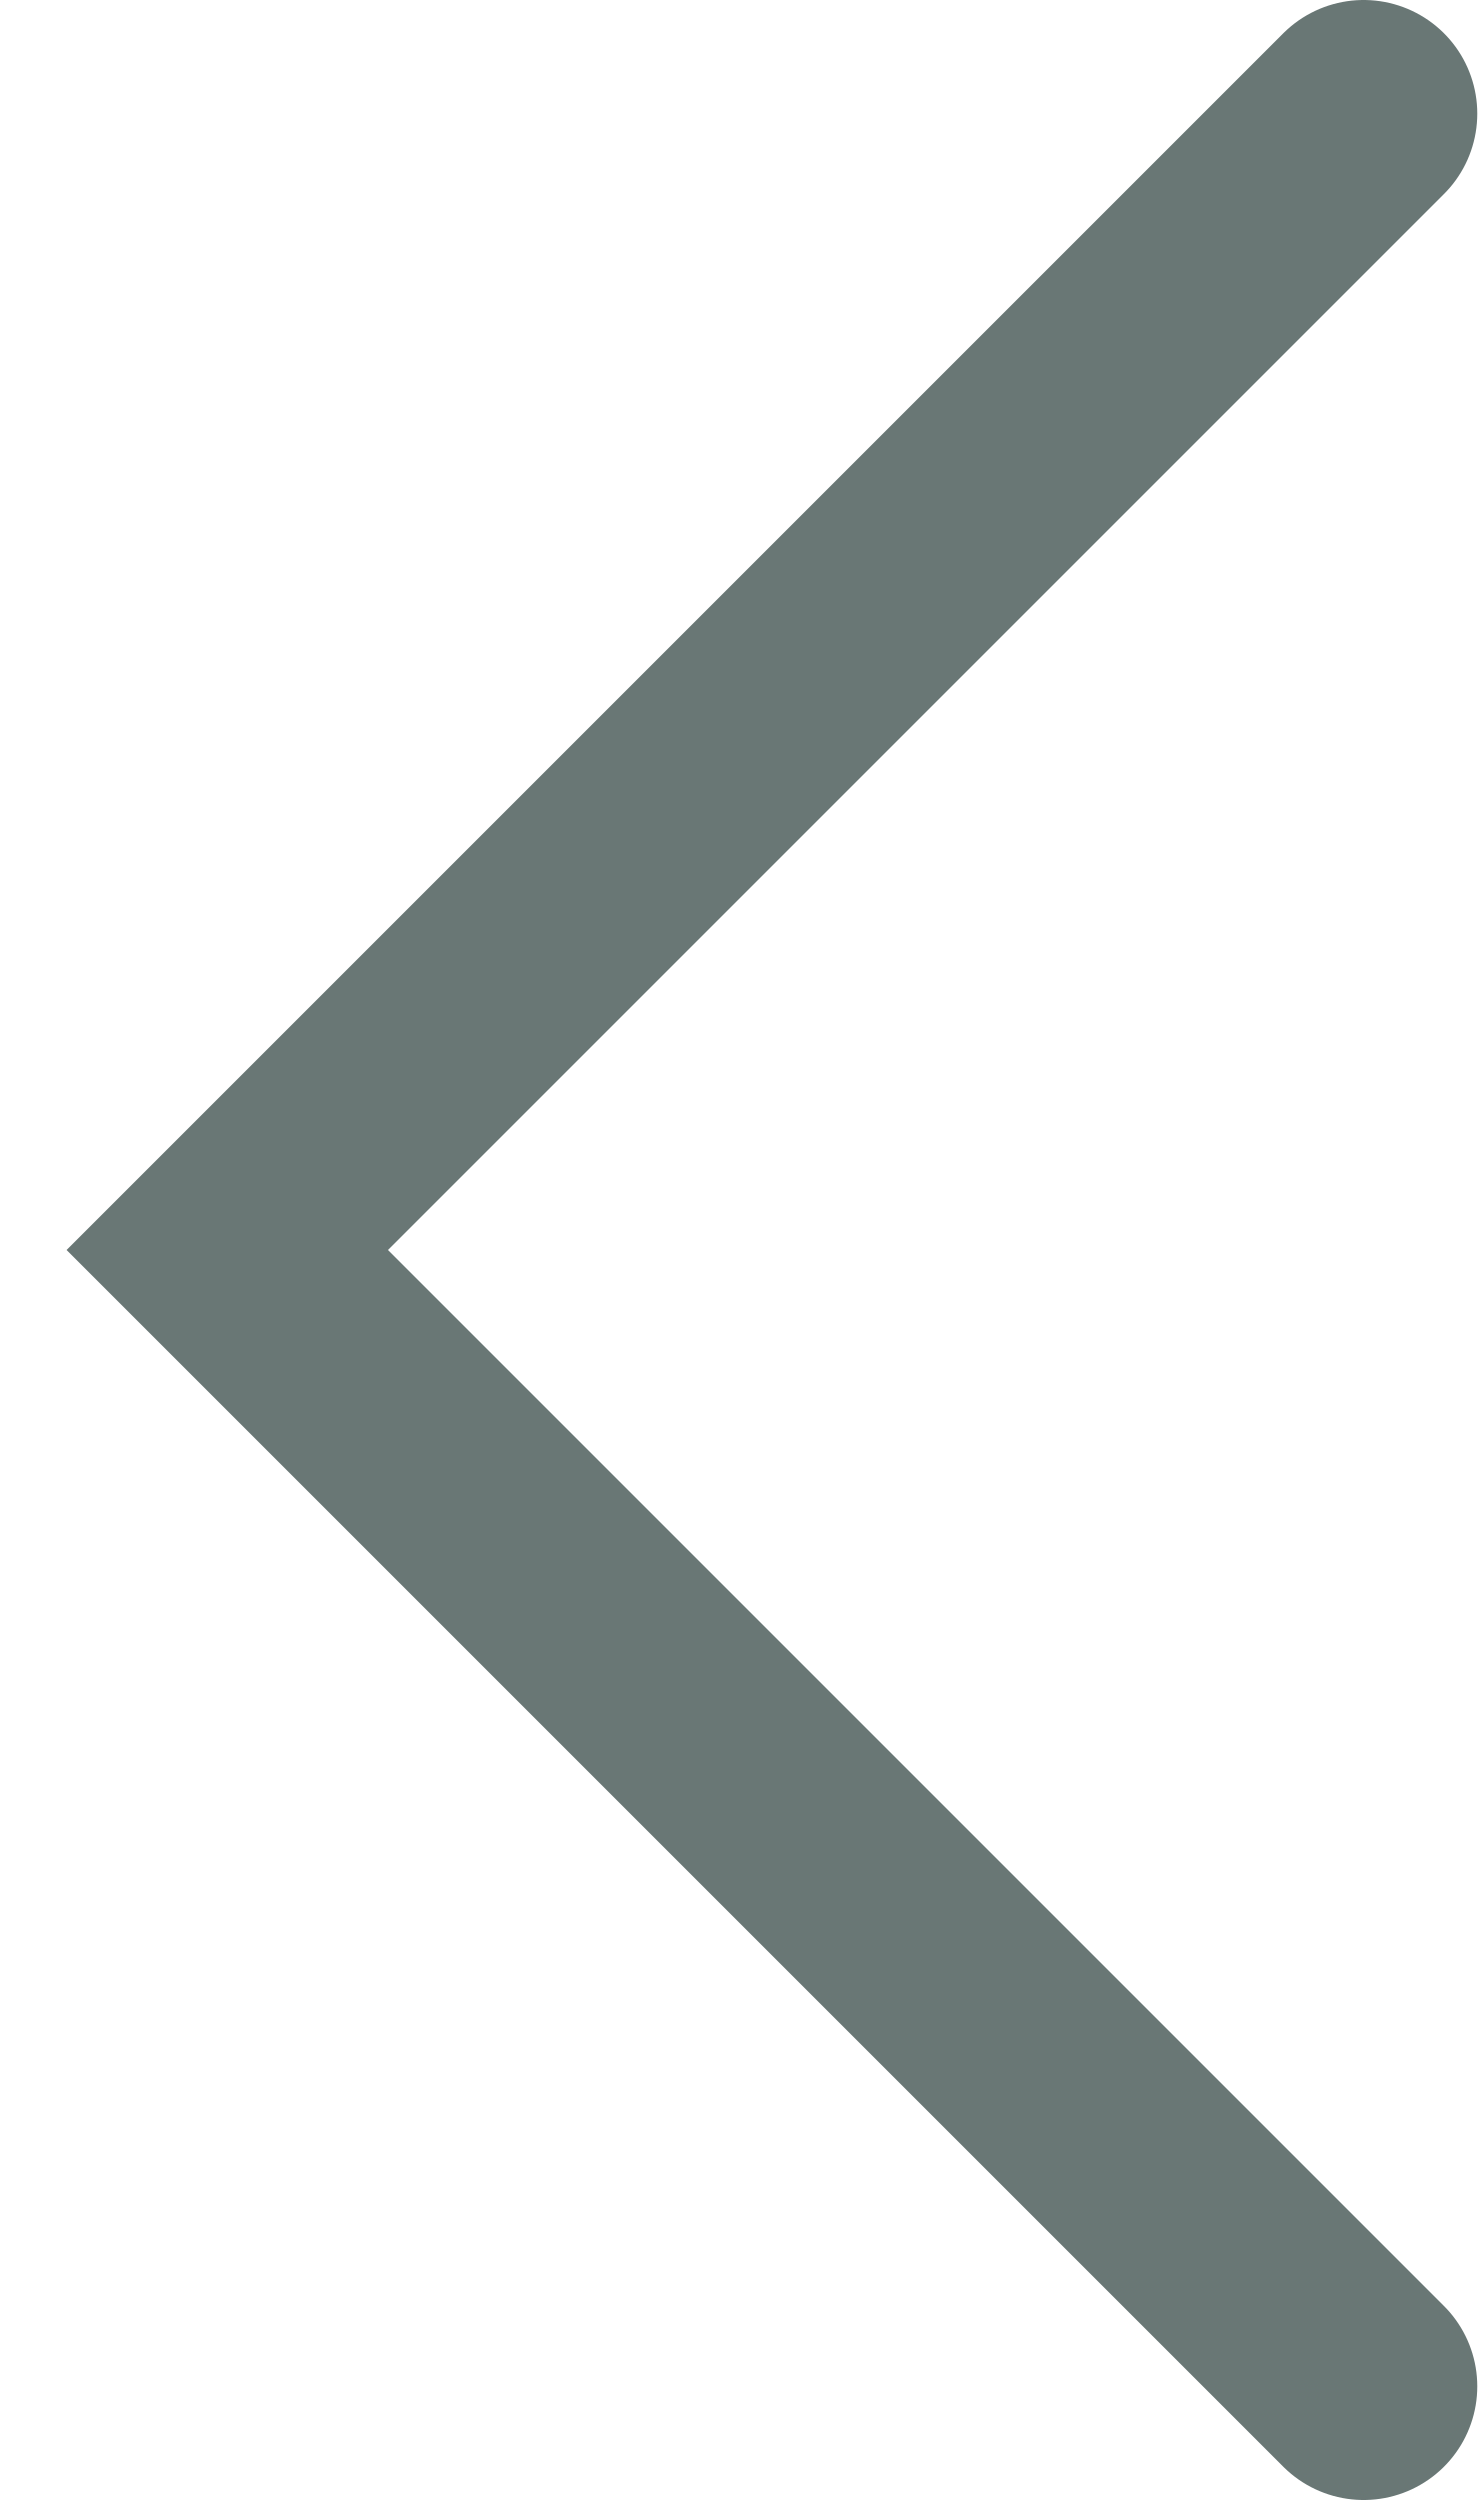
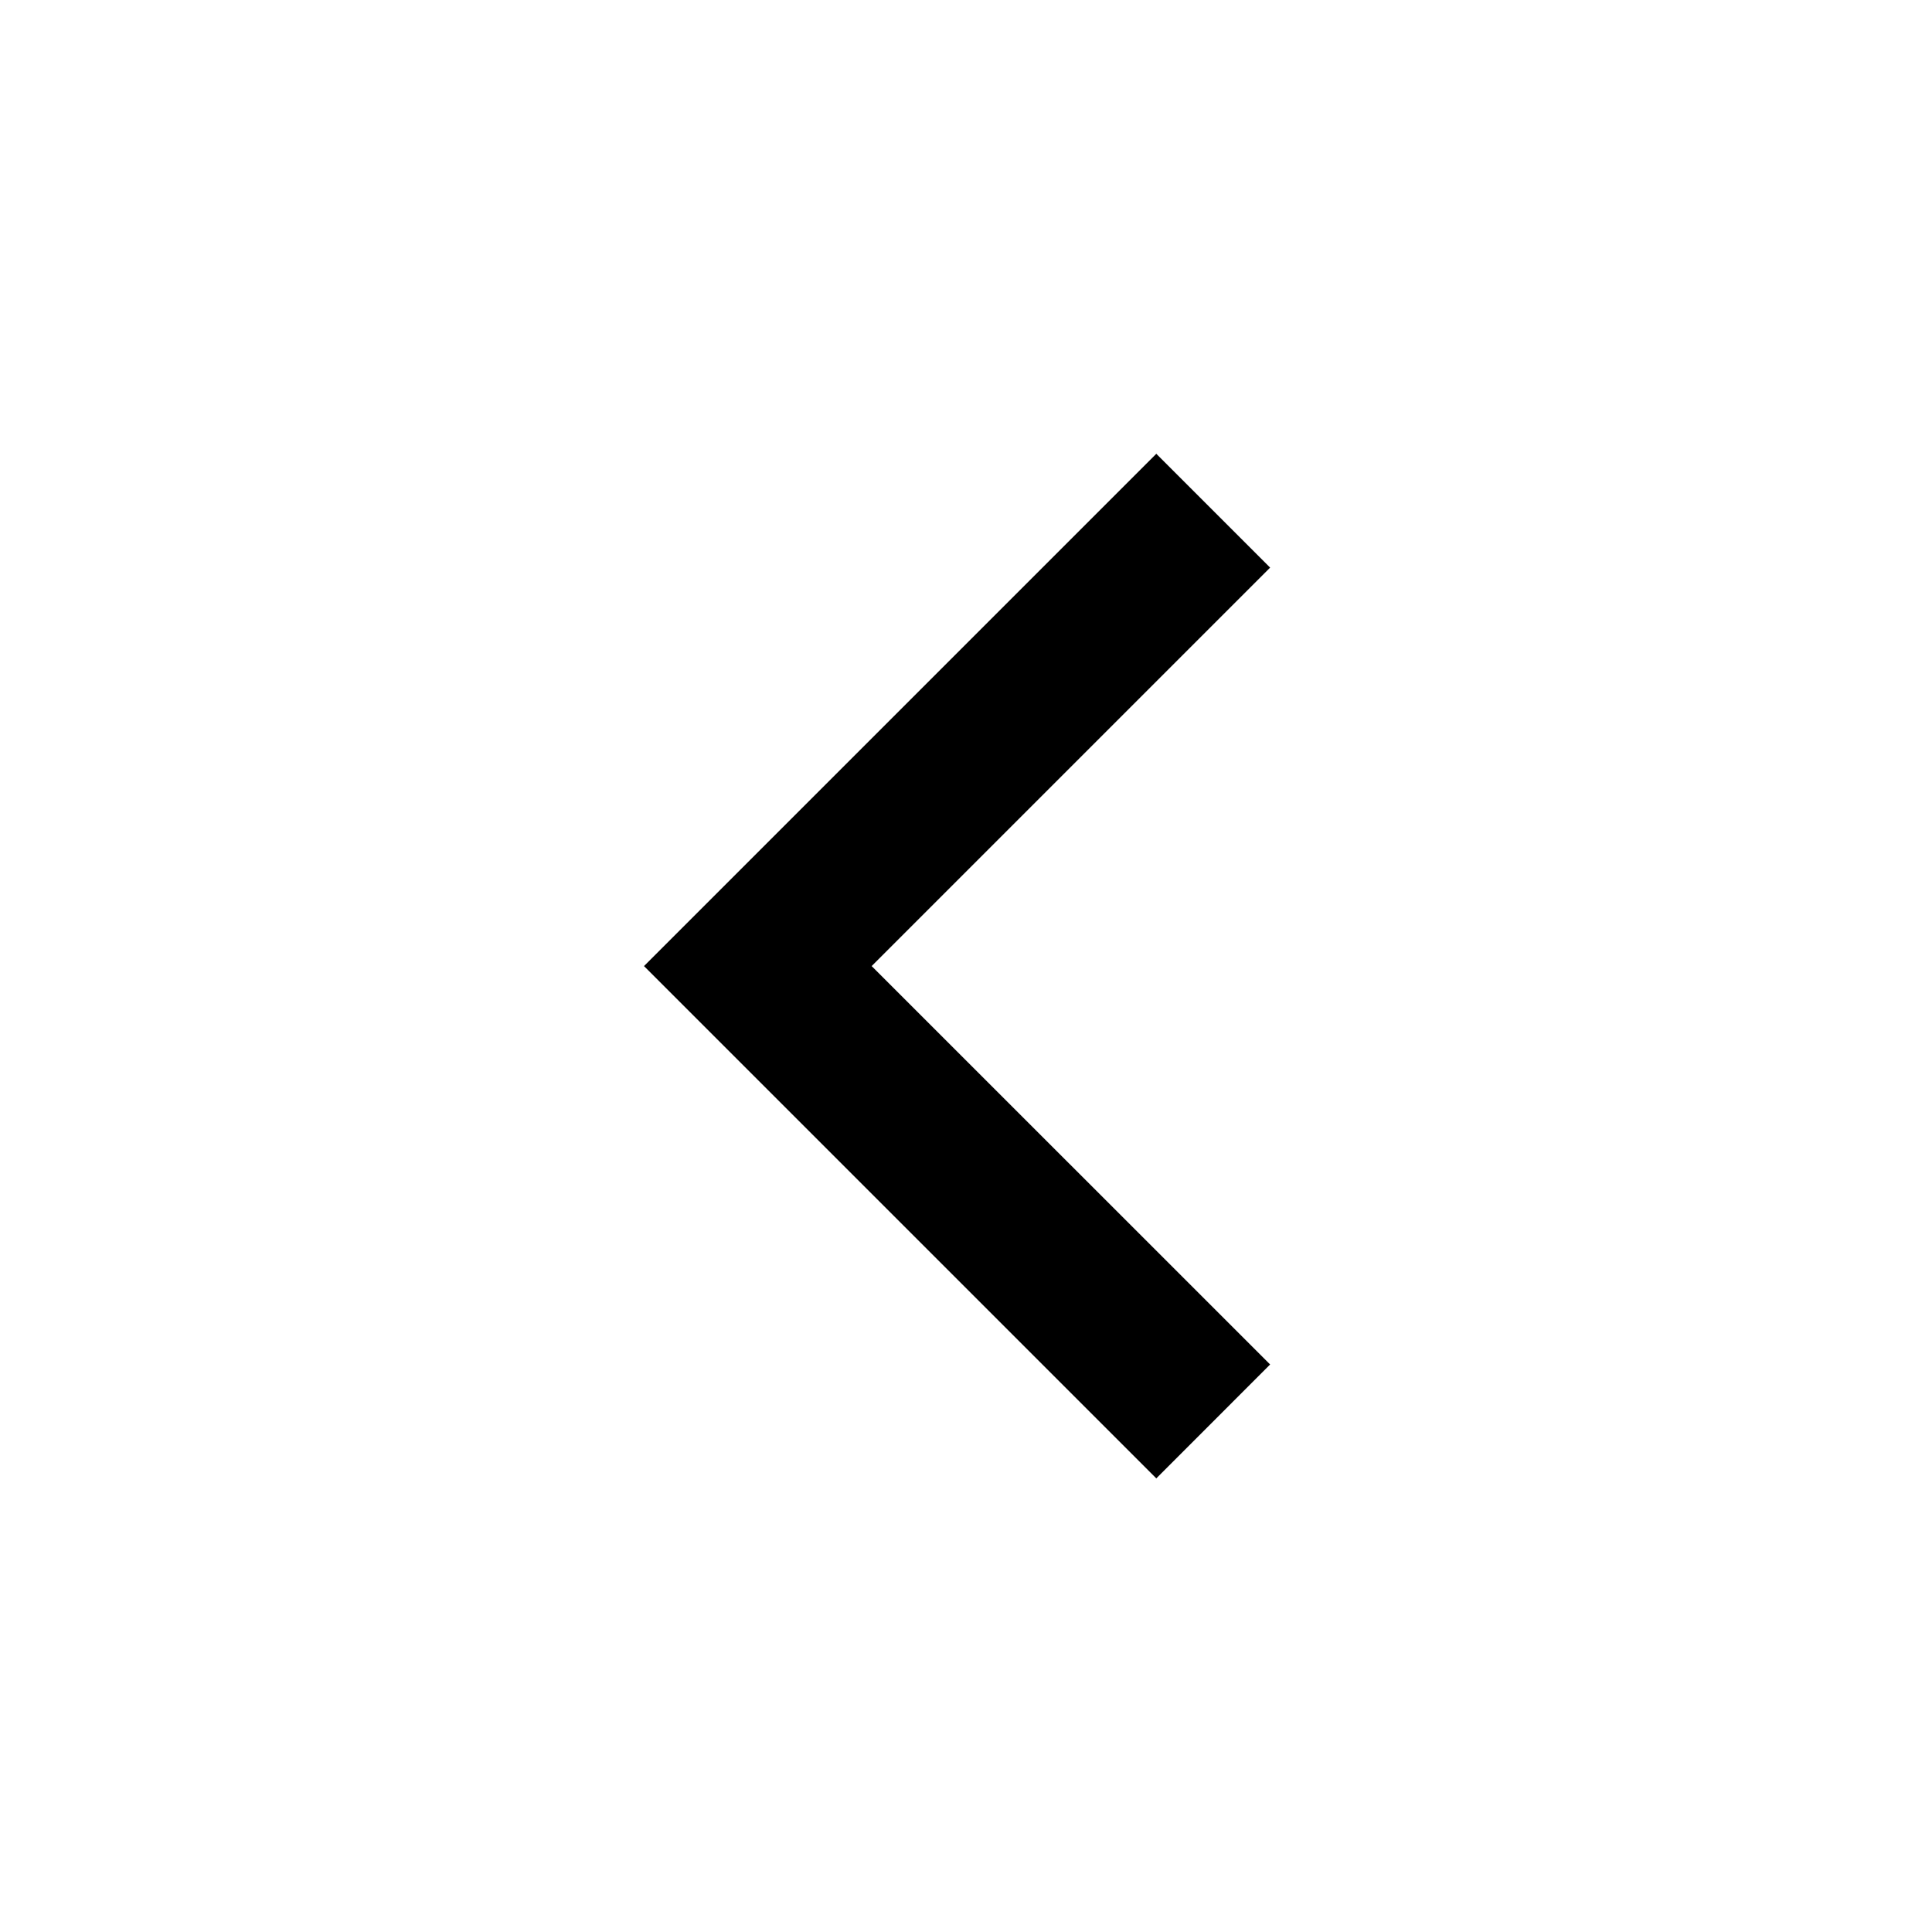
- <svg xmlns="http://www.w3.org/2000/svg" width="13" height="22" viewBox="0 0 13 22" fill="none">
-   <path d="M12 1L2 11L12 21" stroke="#697775" stroke-width="2" stroke-linecap="round" />
+ <svg xmlns="http://www.w3.org/2000/svg" width="24" height="24" viewBox="0 0 24 24" fill="none">
+   <g id="arrow-left-s-line">
+     <path id="Vector" d="M10.828 12.001L15.778 16.95L14.364 18.365L8 12.001L14.364 5.637L15.778 7.051L10.828 12.001Z" fill="black" />
+   </g>
</svg>
